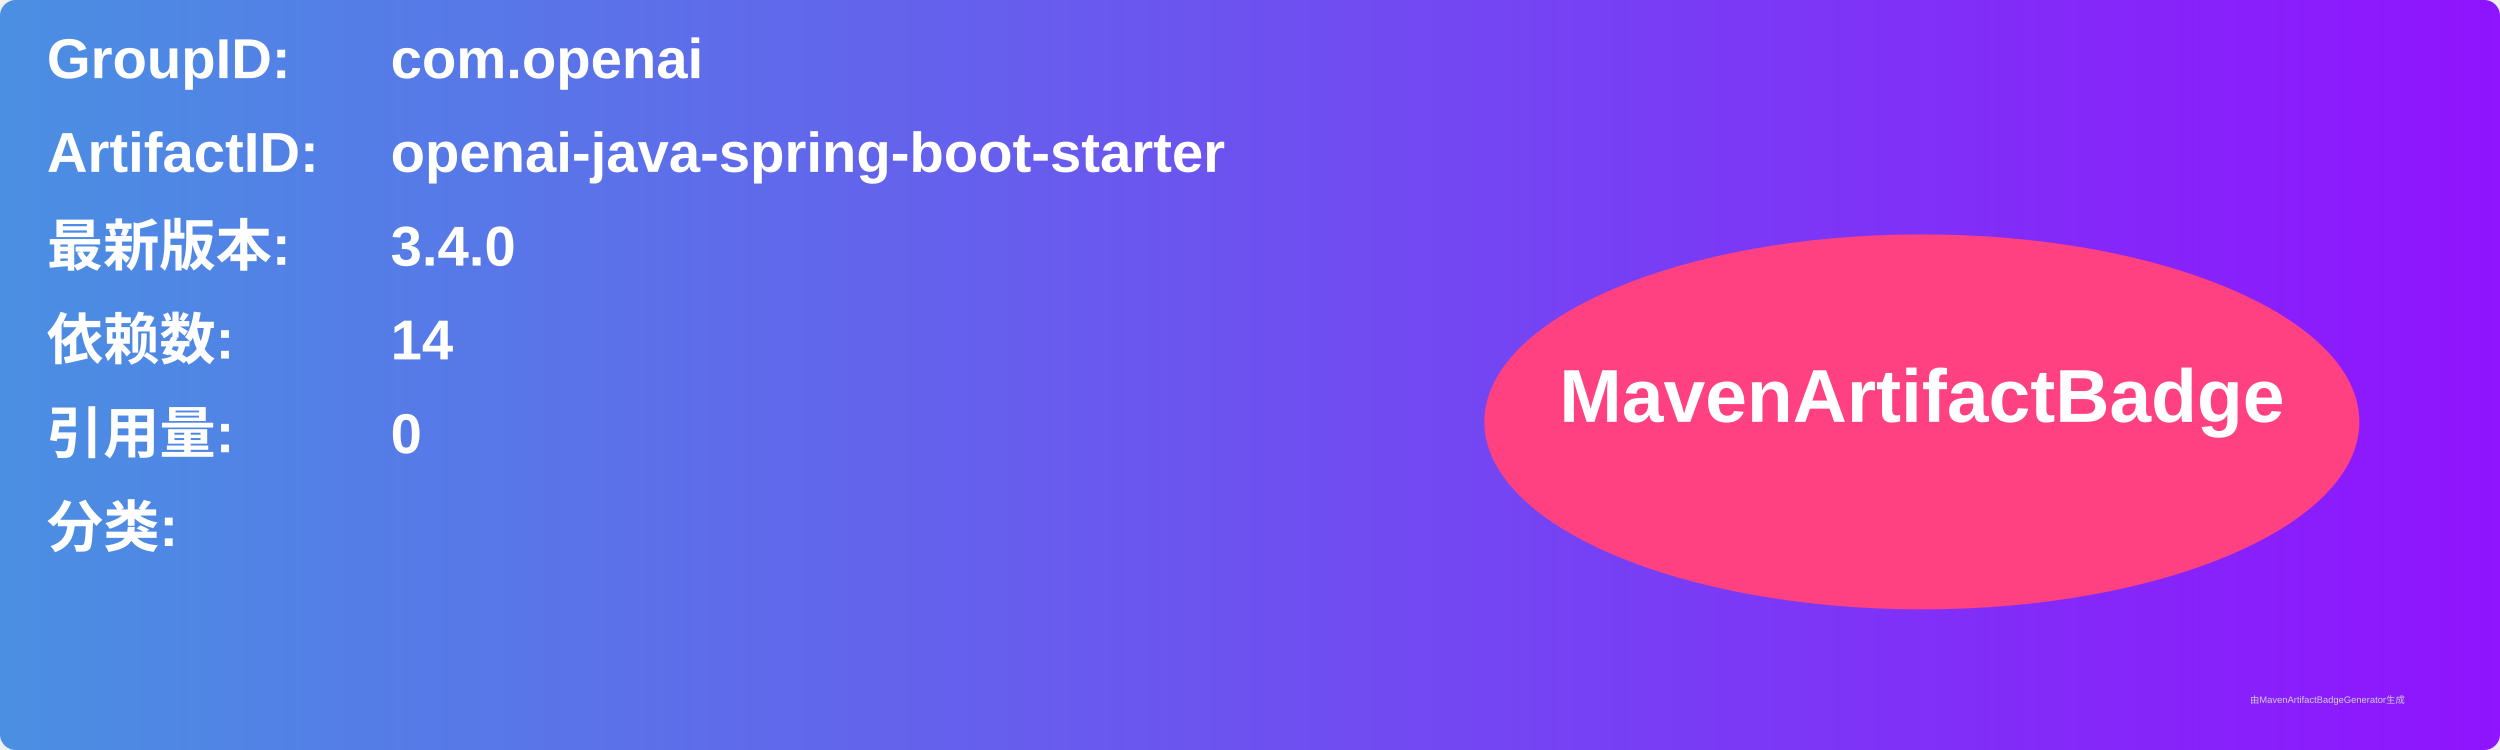
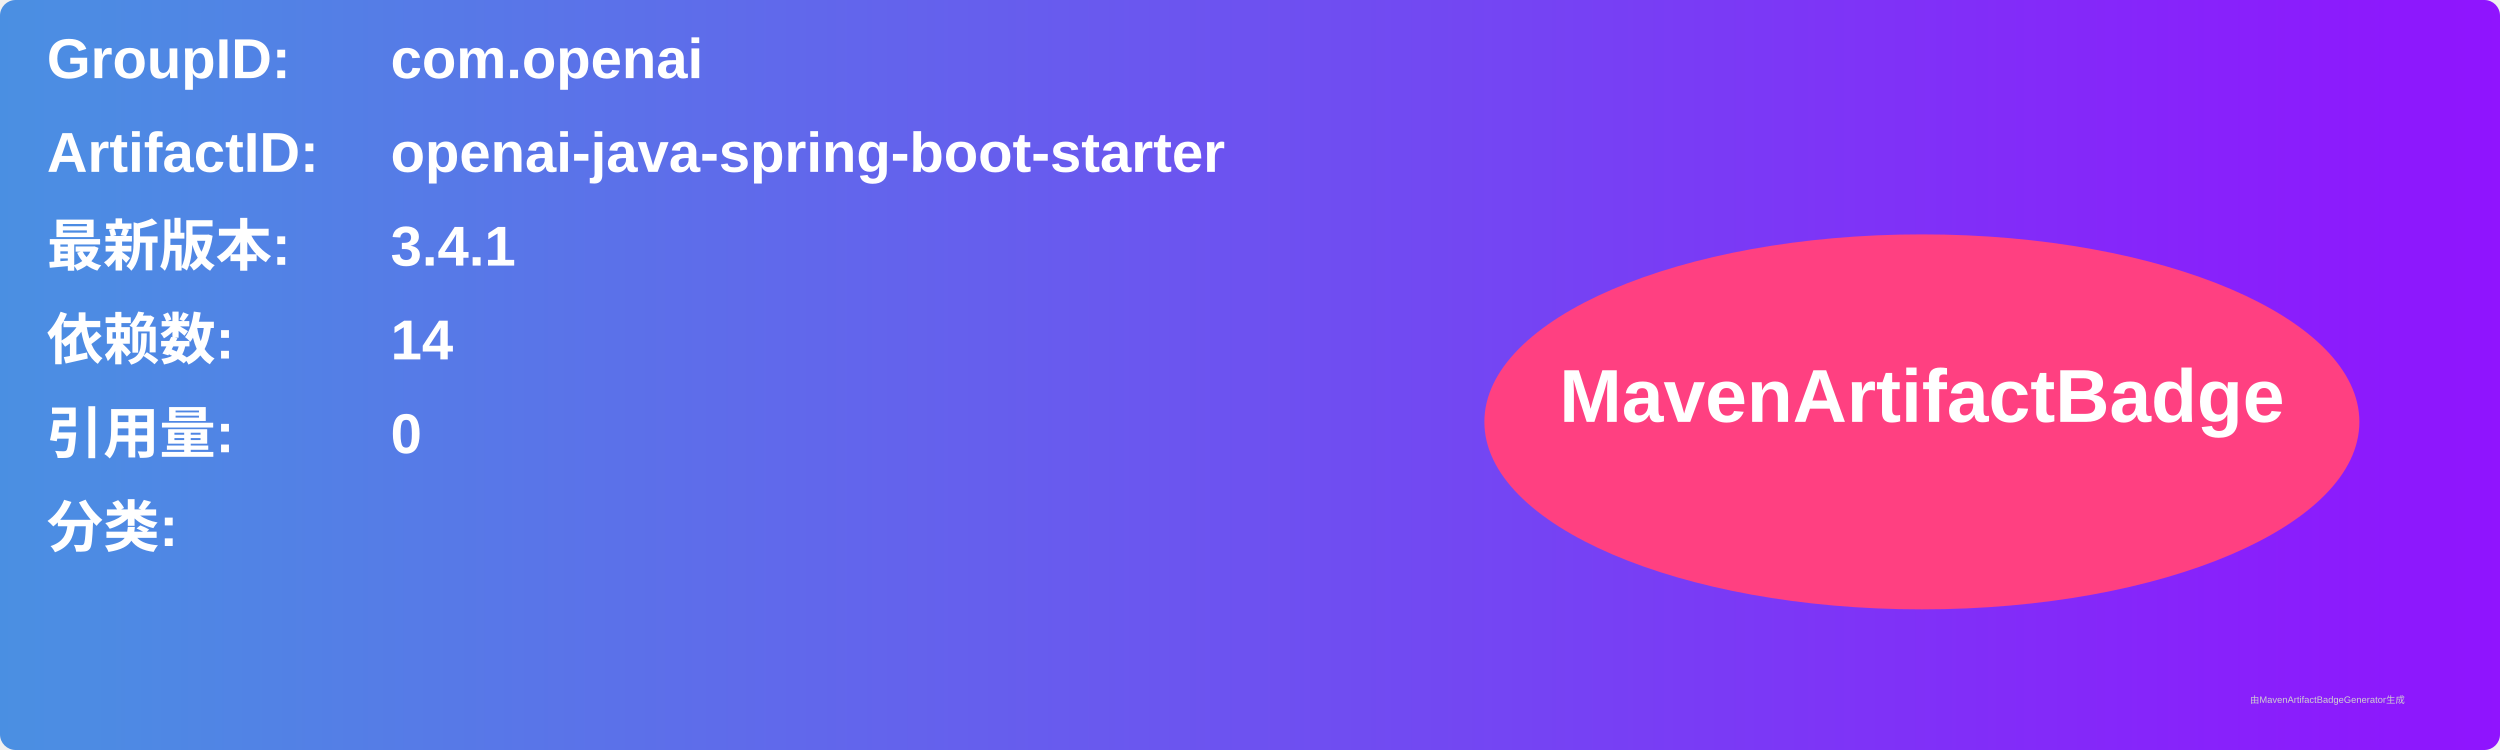
<svg xmlns="http://www.w3.org/2000/svg" width="800" height="240" viewBox="0 0 800 240">
  <linearGradient id="grad" x1="0%" y1="0%" x2="100%" y2="0%">
    <stop offset="0%" stop-color="#4a90e2" />
    <stop offset="100%" stop-color="#9013fe" />
  </linearGradient>
  <rect width="100%" height="100%" rx="5" ry="5" fill="url(#grad)" />
  <g transform="translate(15, 15)">
    <text x="0" y="10" font-family="Arial" font-size="18" fill="white" font-weight="bold" width="260">GroupID:</text>
    <text x="110" y="10" font-family="Arial" font-size="18" fill="white" font-weight="bold" width="460">com.openai</text>
    <text x="0" y="40" font-family="Arial" font-size="18" fill="white" font-weight="bold" width="260">ArtifactID:</text>
    <text x="110" y="40" font-family="Arial" font-size="18" fill="white" font-weight="bold" width="460">openai-java-spring-boot-starter</text>
    <text x="0" y="70" font-family="Arial" font-size="18" fill="white" font-weight="bold">最新版本:</text>
    <text x="110" y="70" font-family="Arial" font-size="18" fill="white" font-weight="bold">
-       <tspan font-weight="bold">3.4.0</tspan>
+       <tspan font-weight="bold">3.4.1</tspan>
    </text>
    <text x="0" y="100" font-family="Arial" font-size="18" fill="white" font-weight="bold">依赖数: </text>
    <text x="110" y="100" font-family="Arial" font-size="18" fill="white">
      <tspan font-weight="bold">14</tspan>
    </text>
    <text x="0" y="130" font-family="Arial" font-size="18" fill="white" font-weight="bold">引用量: </text>
    <text x="110" y="130" font-family="Arial" font-size="18" fill="white">
      <tspan font-weight="bold">0</tspan>
    </text>
    <text x="0" y="160" font-family="Arial" font-size="18" fill="white" font-weight="bold">分类:</text>
    <text x="10" y="190" font-family="Arial" font-size="10" fill="white">
      <tspan font-weight="bold" />
    </text>
    <ellipse cx="600" cy="120" rx="140" ry="60" fill="#ff4081" />
    <text x="600" y="120" text-anchor="middle" font-family="Arial" font-size="24" fill="white" font-weight="bold">MavenArtifactBadge</text>
  </g>
  <text x="720" y="225" font-family="Arial" font-size="3" fill="#d0d0d0">由MavenArtifactBadgeGenerator生成</text>
</svg>
